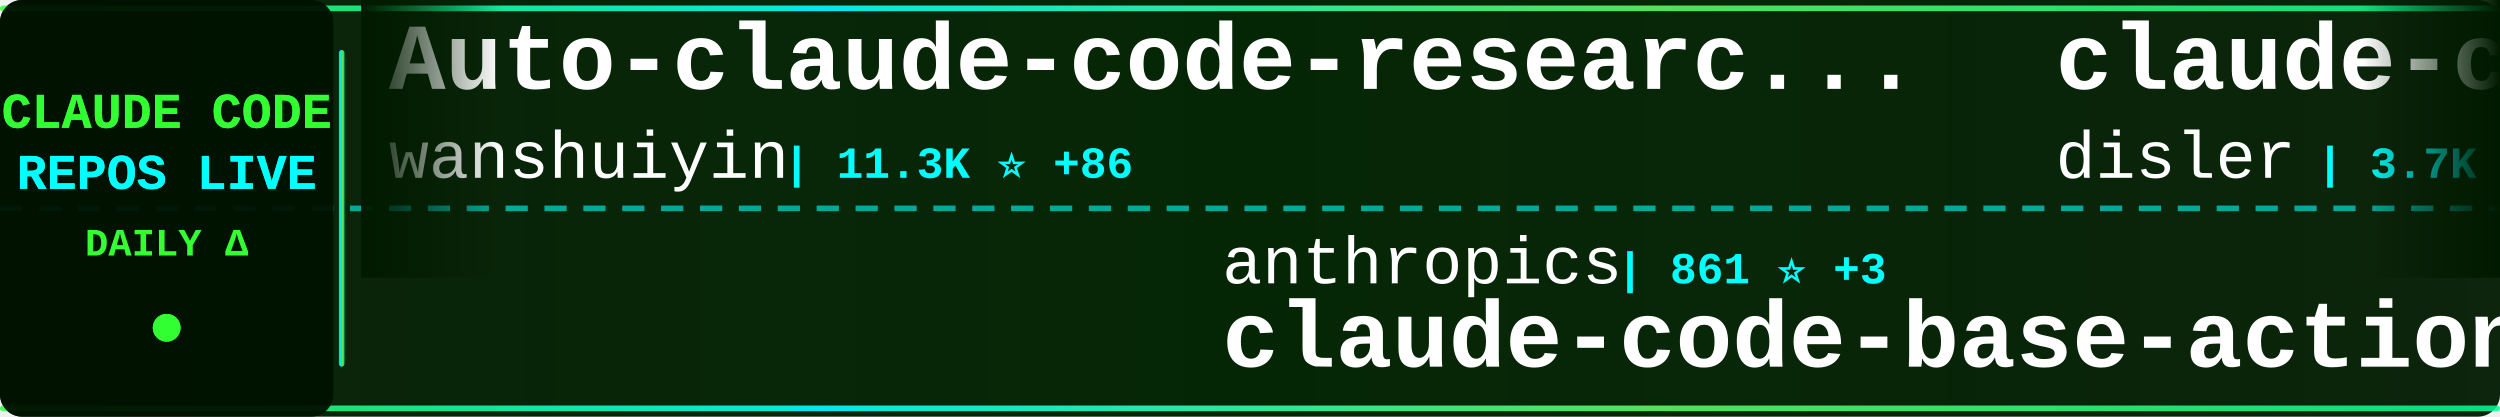
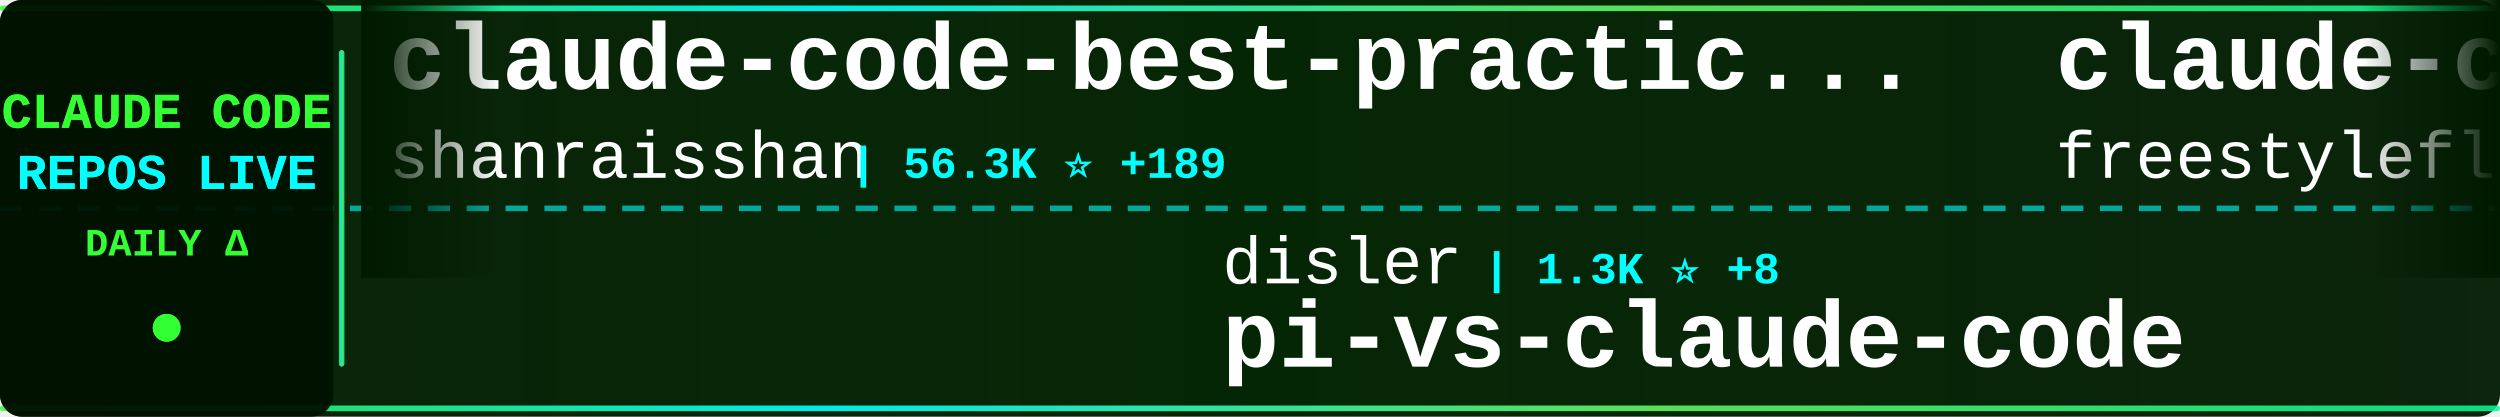
<svg xmlns="http://www.w3.org/2000/svg" width="900" height="150">
  <defs>
    <linearGradient id="tickerBg" x1="0%" y1="0%" x2="100%" y2="0%">
      <stop offset="0%" style="stop-color:#001a00;stop-opacity:0.95" />
      <stop offset="50%" style="stop-color:#002200;stop-opacity:0.98" />
      <stop offset="100%" style="stop-color:#001a00;stop-opacity:0.95" />
    </linearGradient>
    <linearGradient id="borderGrad" x1="0%" y1="0%" x2="100%" y2="0%">
      <stop offset="0%" style="stop-color:#33ff33;stop-opacity:0.85">
        <animate attributeName="stop-opacity" values="0.85;1;0.85" dur="2s" repeatCount="indefinite" />
      </stop>
      <stop offset="33%" style="stop-color:#00ffff;stop-opacity:0.9">
        <animate attributeName="stop-opacity" values="0.9;1;0.9" dur="2.2s" repeatCount="indefinite" />
      </stop>
      <stop offset="66%" style="stop-color:#66ff66;stop-opacity:0.85">
        <animate attributeName="stop-opacity" values="0.85;1;0.85" dur="1.8s" repeatCount="indefinite" />
      </stop>
      <stop offset="100%" style="stop-color:#00ff99;stop-opacity:0.85">
        <animate attributeName="stop-opacity" values="0.85;1;0.85" dur="2s" repeatCount="indefinite" />
      </stop>
    </linearGradient>
    <filter id="textGlow">
      <feGaussianBlur stdDeviation="0.1" result="coloredBlur" />
      <feMerge>
        <feMergeNode in="coloredBlur" />
        <feMergeNode in="SourceGraphic" />
      </feMerge>
    </filter>
    <filter id="metricGlow">
      <feGaussianBlur stdDeviation="0.2" result="coloredBlur" />
      <feMerge>
        <feMergeNode in="coloredBlur" />
        <feMergeNode in="SourceGraphic" />
      </feMerge>
    </filter>
    <linearGradient id="leftFade" x1="0%" y1="0%" x2="100%" y2="0%">
      <stop offset="0%" style="stop-color:#001a00;stop-opacity:1" />
      <stop offset="100%" style="stop-color:#001a00;stop-opacity:0" />
    </linearGradient>
    <linearGradient id="rightFade" x1="0%" y1="0%" x2="100%" y2="0%">
      <stop offset="0%" style="stop-color:#001a00;stop-opacity:0" />
      <stop offset="100%" style="stop-color:#001a00;stop-opacity:1" />
    </linearGradient>
  </defs>
  <rect width="900" height="150" fill="url(#tickerBg)" rx="8" />
  <rect x="0" y="2" width="900" height="2" fill="url(#borderGrad)" rx="1" />
  <rect x="0" y="146" width="900" height="2" fill="url(#borderGrad)" rx="1" />
  <line x1="0" y1="75" x2="900" y2="75" stroke="#00ffff" stroke-width="2" stroke-dasharray="8 6" opacity="0.6" />
  <rect x="0" y="0" width="120" height="150" fill="#001100" opacity="0.95" rx="8" />
  <text x="60" y="46" font-family="'Courier New', monospace" font-size="18" font-weight="bold" fill="#33ff33" text-anchor="middle" filter="url(#textGlow)">
    CLAUDE CODE
  </text>
  <text x="60" y="68" font-family="'Courier New', monospace" font-size="18" font-weight="bold" fill="#00ffff" text-anchor="middle" filter="url(#textGlow)">
    REPOS LIVE
  </text>
  <text x="60" y="92" font-family="'Courier New', monospace" font-size="14" font-weight="bold" fill="#33ff33" text-anchor="middle">
    DAILY Δ
  </text>
  <circle cx="60" cy="118" r="5" fill="#33ff33" filter="url(#metricGlow)">
    <animate attributeName="r" values="4;6;4" dur="1.5s" repeatCount="indefinite" />
    <animate attributeName="opacity" values="0.6;1;0.6" dur="1.5s" repeatCount="indefinite" />
  </circle>
  <rect x="122" y="18" width="2" height="114" fill="url(#borderGrad)" rx="1" />
  <clipPath id="tickerClip">
    <rect x="130" y="0" width="770" height="150" />
  </clipPath>
  <g clip-path="url(#tickerClip)">
    <g id="tickerItems">
      <animateTransform attributeName="transform" attributeType="XML" type="translate" from="0 0" to="-3000 0" dur="54s" repeatCount="indefinite" />
      <g transform="translate(0, 0)">
-         <text x="140" y="32" font-family="'Courier New', monospace" font-size="34" font-weight="bold" fill="#ffffff">Auto-claude-code-researc...</text>
-         <text x="140" y="64" font-family="'Courier New', monospace" font-size="24" font-weight="normal" fill="#ffffff" opacity="1.0">wanshuiyin</text>
-         <text x="282" y="64" font-family="'Courier New', monospace" font-size="16" font-weight="bold" fill="#00ffff"> | 11.3K ⭐ +86</text>
+         <text x="140" y="32" font-family="'Courier New', monospace" font-size="34" font-weight="bold" fill="#ffffff">claude-code-best-practic...</text>
+         <text x="140" y="64" font-family="'Courier New', monospace" font-size="24" font-weight="normal" fill="#ffffff" opacity="1.0">shanraisshan</text>
+         <text x="306" y="64" font-family="'Courier New', monospace" font-size="16" font-weight="bold" fill="#00ffff"> | 56.3K ⭐ +189</text>
      </g>
      <g transform="translate(300, 0)">
-         <text x="140" y="102" font-family="'Courier New', monospace" font-size="24" font-weight="normal" fill="#ffffff" opacity="1.0">anthropics</text>
-         <text x="282" y="102" font-family="'Courier New', monospace" font-size="16" font-weight="bold" fill="#00ffff"> | 861 ⭐ +3</text>
-         <text x="140" y="132" font-family="'Courier New', monospace" font-size="34" font-weight="bold" fill="#ffffff">claude-code-base-action</text>
+         <text x="140" y="102" font-family="'Courier New', monospace" font-size="24" font-weight="normal" fill="#ffffff" opacity="1.0">disler</text>
+         <text x="234" y="102" font-family="'Courier New', monospace" font-size="16" font-weight="bold" fill="#00ffff"> | 1.3K ⭐ +8</text>
+         <text x="140" y="132" font-family="'Courier New', monospace" font-size="34" font-weight="bold" fill="#ffffff">pi-vs-claude-code</text>
      </g>
      <g transform="translate(600, 0)">
-         <text x="140" y="32" font-family="'Courier New', monospace" font-size="34" font-weight="bold" fill="#ffffff">claude-code-hooks-master...</text>
-         <text x="140" y="64" font-family="'Courier New', monospace" font-size="24" font-weight="normal" fill="#ffffff" opacity="1.0">disler</text>
-         <text x="234" y="64" font-family="'Courier New', monospace" font-size="16" font-weight="bold" fill="#00ffff"> | 3.7K ⭐ +2</text>
+         <text x="140" y="32" font-family="'Courier New', monospace" font-size="34" font-weight="bold" fill="#ffffff">claude-code</text>
+         <text x="140" y="64" font-family="'Courier New', monospace" font-size="24" font-weight="normal" fill="#ffffff" opacity="1.0">freestylefly</text>
+         <text x="306" y="64" font-family="'Courier New', monospace" font-size="16" font-weight="bold" fill="#00ffff"> | 125 ⭐</text>
      </g>
      <g transform="translate(900, 0)">
-         <text x="140" y="102" font-family="'Courier New', monospace" font-size="24" font-weight="normal" fill="#ffffff" opacity="1.0">repowise-dev</text>
-         <text x="306" y="102" font-family="'Courier New', monospace" font-size="16" font-weight="bold" fill="#00ffff"> | 1.1K ⭐ +2</text>
-         <text x="140" y="132" font-family="'Courier New', monospace" font-size="34" font-weight="bold" fill="#ffffff">claude-code-prompts</text>
+         <text x="140" y="102" font-family="'Courier New', monospace" font-size="24" font-weight="normal" fill="#ffffff" opacity="1.0">RishabhK103</text>
+         <text x="294" y="102" font-family="'Courier New', monospace" font-size="16" font-weight="bold" fill="#00ffff"> | 88 ⭐ +1</text>
+         <text x="140" y="132" font-family="'Courier New', monospace" font-size="34" font-weight="bold" fill="#ffffff">claude-code</text>
      </g>
      <g transform="translate(1200, 0)">
-         <text x="140" y="32" font-family="'Courier New', monospace" font-size="34" font-weight="bold" fill="#ffffff">antigravity-awesome-skil...</text>
-         <text x="140" y="64" font-family="'Courier New', monospace" font-size="24" font-weight="normal" fill="#ffffff" opacity="1.0">sickn33</text>
-         <text x="246" y="64" font-family="'Courier New', monospace" font-size="16" font-weight="bold" fill="#00ffff"> | 39.6K ⭐ +129</text>
+         <text x="140" y="32" font-family="'Courier New', monospace" font-size="34" font-weight="bold" fill="#ffffff">claude-code-guide</text>
+         <text x="140" y="64" font-family="'Courier New', monospace" font-size="24" font-weight="normal" fill="#ffffff" opacity="1.0">Cranot</text>
+         <text x="234" y="64" font-family="'Courier New', monospace" font-size="16" font-weight="bold" fill="#00ffff"> | 2.8K ⭐ +2</text>
      </g>
      <g transform="translate(1500, 0)">
-         <text x="140" y="102" font-family="'Courier New', monospace" font-size="24" font-weight="normal" fill="#ffffff" opacity="1.0">ding113</text>
-         <text x="246" y="102" font-family="'Courier New', monospace" font-size="16" font-weight="bold" fill="#00ffff"> | 3.0K ⭐ +8</text>
-         <text x="140" y="132" font-family="'Courier New', monospace" font-size="34" font-weight="bold" fill="#ffffff">claude-code-hub</text>
+         <text x="140" y="102" font-family="'Courier New', monospace" font-size="24" font-weight="normal" fill="#ffffff" opacity="1.0">pengchengneo</text>
+         <text x="306" y="102" font-family="'Courier New', monospace" font-size="16" font-weight="bold" fill="#00ffff"> | 1.4K ⭐ +4</text>
+         <text x="140" y="132" font-family="'Courier New', monospace" font-size="34" font-weight="bold" fill="#ffffff">Claude-Code</text>
      </g>
      <g transform="translate(1800, 0)">
-         <text x="140" y="32" font-family="'Courier New', monospace" font-size="34" font-weight="bold" fill="#ffffff">claude-code-showcase</text>
-         <text x="140" y="64" font-family="'Courier New', monospace" font-size="24" font-weight="normal" fill="#ffffff" opacity="1.0">ChrisWiles</text>
-         <text x="282" y="64" font-family="'Courier New', monospace" font-size="16" font-weight="bold" fill="#00ffff"> | 5.9K ⭐ +2</text>
+         <text x="140" y="32" font-family="'Courier New', monospace" font-size="34" font-weight="bold" fill="#ffffff">claude-code-sub-agents</text>
+         <text x="140" y="64" font-family="'Courier New', monospace" font-size="24" font-weight="normal" fill="#ffffff" opacity="1.0">lst97</text>
+         <text x="222" y="64" font-family="'Courier New', monospace" font-size="16" font-weight="bold" fill="#00ffff"> | 1.6K ⭐</text>
      </g>
      <g transform="translate(2100, 0)">
-         <text x="140" y="102" font-family="'Courier New', monospace" font-size="24" font-weight="normal" fill="#ffffff" opacity="1.0">pedrohcgs</text>
-         <text x="270" y="102" font-family="'Courier New', monospace" font-size="16" font-weight="bold" fill="#00ffff"> | 1.2K ⭐ +4</text>
-         <text x="140" y="132" font-family="'Courier New', monospace" font-size="34" font-weight="bold" fill="#ffffff">claude-code-my-workflow</text>
+         <text x="140" y="102" font-family="'Courier New', monospace" font-size="24" font-weight="normal" fill="#ffffff" opacity="1.0">davila7</text>
+         <text x="246" y="102" font-family="'Courier New', monospace" font-size="16" font-weight="bold" fill="#00ffff"> | 27.8K ⭐ +24</text>
+         <text x="140" y="132" font-family="'Courier New', monospace" font-size="34" font-weight="bold" fill="#ffffff">claude-code-templates</text>
      </g>
      <g transform="translate(2400, 0)">
-         <text x="140" y="32" font-family="'Courier New', monospace" font-size="34" font-weight="bold" fill="#ffffff">ECC</text>
-         <text x="140" y="64" font-family="'Courier New', monospace" font-size="24" font-weight="normal" fill="#ffffff" opacity="1.0">affaan-m</text>
-         <text x="258" y="64" font-family="'Courier New', monospace" font-size="16" font-weight="bold" fill="#00ffff"> | 205.5K ⭐ +1.9K</text>
+         <text x="140" y="32" font-family="'Courier New', monospace" font-size="34" font-weight="bold" fill="#ffffff">claude-code-base-action</text>
+         <text x="140" y="64" font-family="'Courier New', monospace" font-size="24" font-weight="normal" fill="#ffffff" opacity="1.0">anthropics</text>
+         <text x="282" y="64" font-family="'Courier New', monospace" font-size="16" font-weight="bold" fill="#00ffff"> | 861 ⭐ +3</text>
      </g>
      <g transform="translate(2700, 0)">
-         <text x="140" y="102" font-family="'Courier New', monospace" font-size="24" font-weight="normal" fill="#ffffff" opacity="1.0">VineeTagarwaL-code</text>
-         <text x="378" y="102" font-family="'Courier New', monospace" font-size="16" font-weight="bold" fill="#00ffff"> | 276 ⭐</text>
-         <text x="140" y="132" font-family="'Courier New', monospace" font-size="34" font-weight="bold" fill="#ffffff">claude-code</text>
+         <text x="140" y="102" font-family="'Courier New', monospace" font-size="24" font-weight="normal" fill="#ffffff" opacity="1.0">darcyegb</text>
+         <text x="258" y="102" font-family="'Courier New', monospace" font-size="16" font-weight="bold" fill="#00ffff"> | 713 ⭐ +2</text>
+         <text x="140" y="132" font-family="'Courier New', monospace" font-size="34" font-weight="bold" fill="#ffffff">ClaudeCodeAgents</text>
      </g>
      <g transform="translate(3000, 0)">
-         <text x="140" y="32" font-family="'Courier New', monospace" font-size="34" font-weight="bold" fill="#ffffff">Auto-claude-code-researc...</text>
-         <text x="140" y="64" font-family="'Courier New', monospace" font-size="24" font-weight="normal" fill="#ffffff" opacity="1.0">wanshuiyin</text>
-         <text x="282" y="64" font-family="'Courier New', monospace" font-size="16" font-weight="bold" fill="#00ffff"> | 11.3K ⭐ +86</text>
+         <text x="140" y="32" font-family="'Courier New', monospace" font-size="34" font-weight="bold" fill="#ffffff">claude-code-best-practic...</text>
+         <text x="140" y="64" font-family="'Courier New', monospace" font-size="24" font-weight="normal" fill="#ffffff" opacity="1.0">shanraisshan</text>
+         <text x="306" y="64" font-family="'Courier New', monospace" font-size="16" font-weight="bold" fill="#00ffff"> | 56.3K ⭐ +189</text>
      </g>
      <g transform="translate(3300, 0)">
-         <text x="140" y="102" font-family="'Courier New', monospace" font-size="24" font-weight="normal" fill="#ffffff" opacity="1.0">anthropics</text>
-         <text x="282" y="102" font-family="'Courier New', monospace" font-size="16" font-weight="bold" fill="#00ffff"> | 861 ⭐ +3</text>
-         <text x="140" y="132" font-family="'Courier New', monospace" font-size="34" font-weight="bold" fill="#ffffff">claude-code-base-action</text>
+         <text x="140" y="102" font-family="'Courier New', monospace" font-size="24" font-weight="normal" fill="#ffffff" opacity="1.0">disler</text>
+         <text x="234" y="102" font-family="'Courier New', monospace" font-size="16" font-weight="bold" fill="#00ffff"> | 1.3K ⭐ +8</text>
+         <text x="140" y="132" font-family="'Courier New', monospace" font-size="34" font-weight="bold" fill="#ffffff">pi-vs-claude-code</text>
      </g>
      <g transform="translate(3600, 0)">
-         <text x="140" y="32" font-family="'Courier New', monospace" font-size="34" font-weight="bold" fill="#ffffff">claude-code-hooks-master...</text>
-         <text x="140" y="64" font-family="'Courier New', monospace" font-size="24" font-weight="normal" fill="#ffffff" opacity="1.0">disler</text>
-         <text x="234" y="64" font-family="'Courier New', monospace" font-size="16" font-weight="bold" fill="#00ffff"> | 3.7K ⭐ +2</text>
+         <text x="140" y="32" font-family="'Courier New', monospace" font-size="34" font-weight="bold" fill="#ffffff">claude-code</text>
+         <text x="140" y="64" font-family="'Courier New', monospace" font-size="24" font-weight="normal" fill="#ffffff" opacity="1.0">freestylefly</text>
+         <text x="306" y="64" font-family="'Courier New', monospace" font-size="16" font-weight="bold" fill="#00ffff"> | 125 ⭐</text>
      </g>
      <g transform="translate(3900, 0)">
-         <text x="140" y="102" font-family="'Courier New', monospace" font-size="24" font-weight="normal" fill="#ffffff" opacity="1.0">repowise-dev</text>
-         <text x="306" y="102" font-family="'Courier New', monospace" font-size="16" font-weight="bold" fill="#00ffff"> | 1.1K ⭐ +2</text>
-         <text x="140" y="132" font-family="'Courier New', monospace" font-size="34" font-weight="bold" fill="#ffffff">claude-code-prompts</text>
+         <text x="140" y="102" font-family="'Courier New', monospace" font-size="24" font-weight="normal" fill="#ffffff" opacity="1.0">RishabhK103</text>
+         <text x="294" y="102" font-family="'Courier New', monospace" font-size="16" font-weight="bold" fill="#00ffff"> | 88 ⭐ +1</text>
+         <text x="140" y="132" font-family="'Courier New', monospace" font-size="34" font-weight="bold" fill="#ffffff">claude-code</text>
      </g>
    </g>
  </g>
  <rect x="130" y="0" width="50" height="100" fill="url(#leftFade)" />
  <rect x="850" y="0" width="50" height="100" fill="url(#rightFade)" />
</svg>
